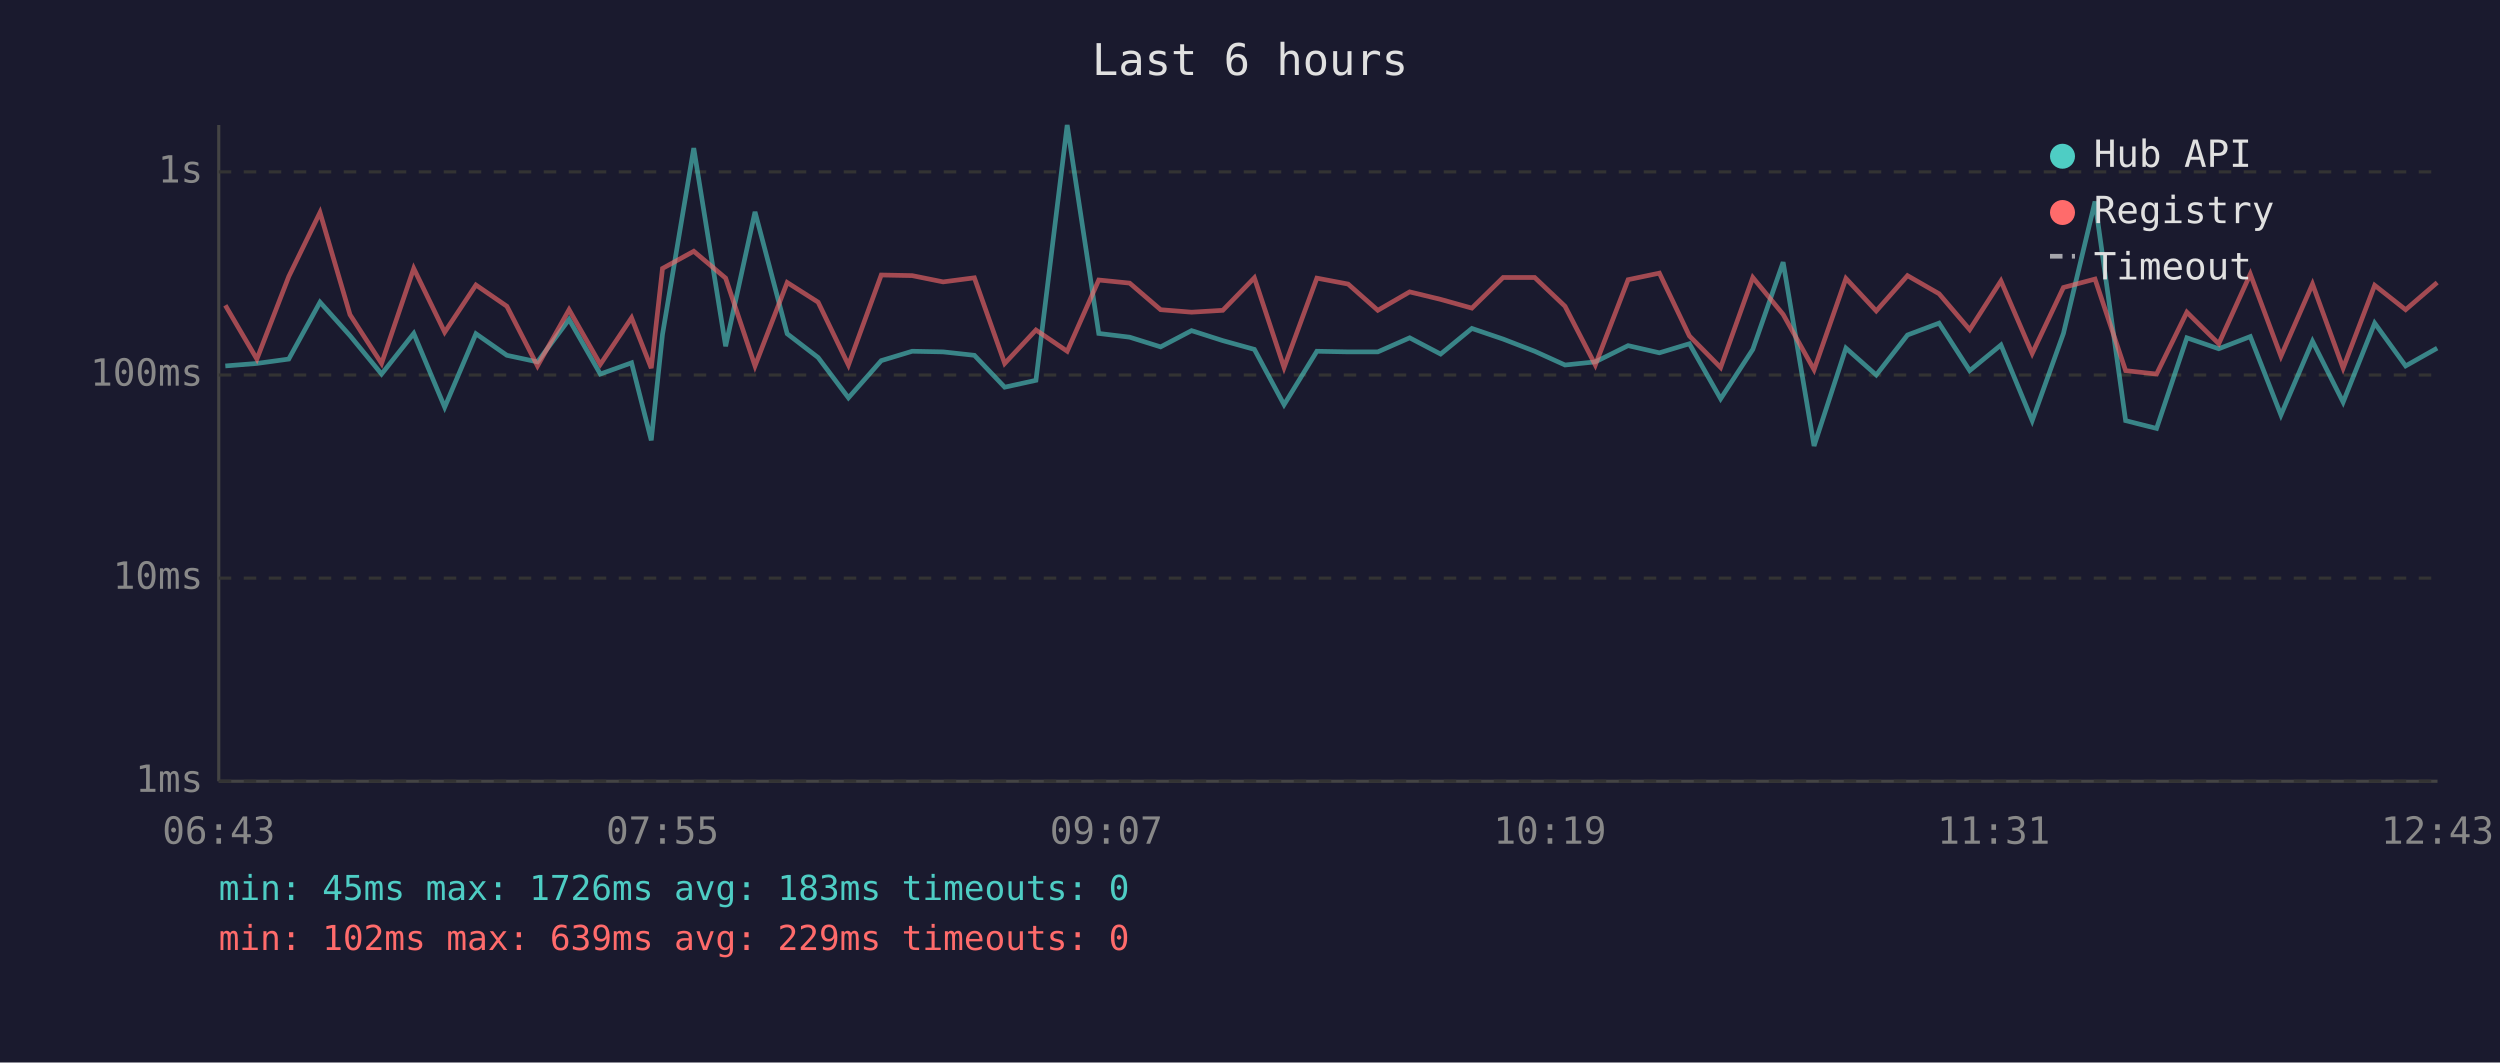
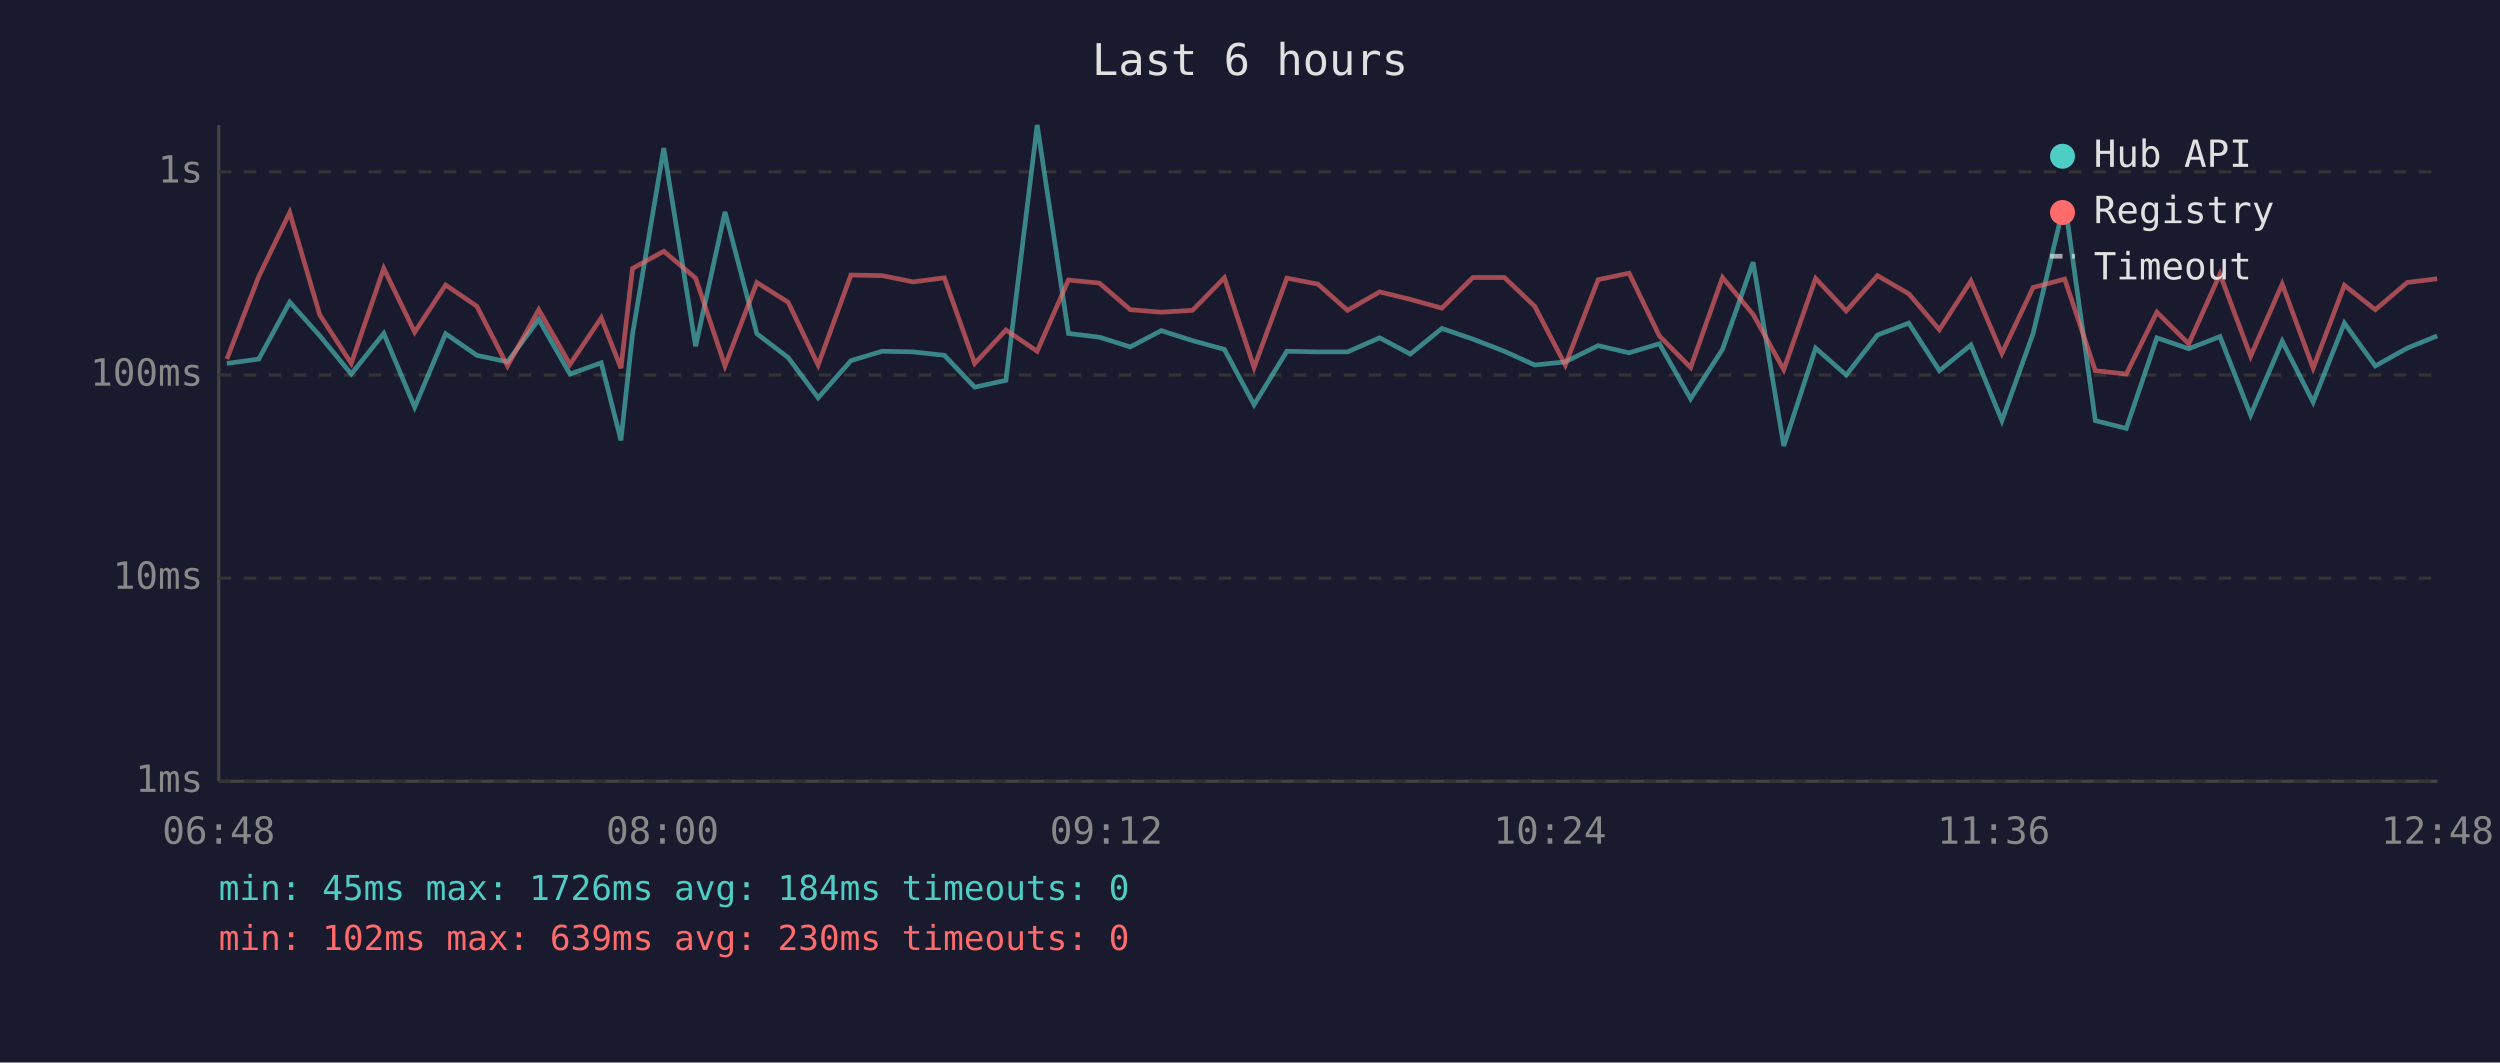
<svg xmlns="http://www.w3.org/2000/svg" viewBox="0 0 800 340" font-family="monospace" font-size="12">
  <rect width="800" height="340" fill="#1a1a2e" />
  <text x="400" y="24" fill="#e0e0e0" font-size="14" text-anchor="middle">Last 6 hours</text>
  <line x1="70" y1="40" x2="70" y2="250" stroke="#444" stroke-width="1" />
  <line x1="70" y1="250" x2="780" y2="250" stroke="#444" stroke-width="1" />
  <line x1="70" y1="250" x2="780" y2="250" stroke="#333" stroke-width="1" stroke-dasharray="4" />
  <text x="65" y="250" fill="#888" text-anchor="end" dominant-baseline="middle">1ms</text>
  <line x1="70" y1="185" x2="780" y2="185" stroke="#333" stroke-width="1" stroke-dasharray="4" />
  <text x="65" y="185" fill="#888" text-anchor="end" dominant-baseline="middle">10ms</text>
  <line x1="70" y1="120" x2="780" y2="120" stroke="#333" stroke-width="1" stroke-dasharray="4" />
  <text x="65" y="120" fill="#888" text-anchor="end" dominant-baseline="middle">100ms</text>
  <line x1="70" y1="55" x2="780" y2="55" stroke="#333" stroke-width="1" stroke-dasharray="4" />
  <text x="65" y="55" fill="#888" text-anchor="end" dominant-baseline="middle">1s</text>
-   <text x="70" y="270" fill="#888" text-anchor="middle">06:43</text>
-   <text x="212" y="270" fill="#888" text-anchor="middle">07:55</text>
-   <text x="354" y="270" fill="#888" text-anchor="middle">09:07</text>
-   <text x="496" y="270" fill="#888" text-anchor="middle">10:19</text>
-   <text x="638" y="270" fill="#888" text-anchor="middle">11:31</text>
-   <text x="780" y="270" fill="#888" text-anchor="middle">12:43</text>
-   <polyline points="72.1,117.1 82.2,116.3 92.4,114.9 102.4,96.7 112.0,107.4 122.1,119.7 132.4,106.7 142.3,130.3 152.3,106.8 162.2,113.7 172.0,115.8 182.1,102.2 192.1,119.7 202.1,116.1 208.4,140.9 212.0,107.0 222.0,47.4 232.2,110.8 241.6,67.8 251.9,106.8 261.8,114.4 271.5,127.3 282.0,115.4 291.9,112.4 301.8,112.6 311.8,113.7 321.5,123.9 331.5,121.7 341.5,40.0 351.6,106.7 361.5,107.9 371.4,111.0 381.3,105.8 391.3,109.0 401.4,111.8 410.9,129.5 421.4,112.4 431.4,112.6 440.9,112.6 451.1,108.1 461.0,113.3 471.0,105.1 481.0,108.5 491.1,112.4 500.8,116.8 510.5,115.8 521.0,110.6 531.0,112.9 540.6,110.0 550.6,127.6 560.9,111.8 570.6,83.9 580.5,142.7 590.7,111.4 600.4,120.0 610.4,107.2 620.5,103.4 630.3,118.6 640.3,110.4 650.3,134.6 660.3,106.7 670.4,64.5 680.2,134.6 690.1,137.1 699.8,108.1 710.0,111.6 720.1,107.7 729.9,132.8 740.0,109.2 749.8,128.7 759.9,103.4 769.8,117.1 779.9,111.4" fill="none" stroke="#4ecdc4" stroke-width="1.5" opacity="0.6" />
-   <polyline points="72.1,97.7 82.2,114.9 92.4,88.5 102.4,68.0 112.0,100.7 122.1,116.3 132.4,85.9 142.3,106.3 152.3,91.2 162.2,98.0 172.0,117.1 182.1,99.1 192.1,116.6 202.1,101.7 208.4,117.8 212.0,85.9 222.0,80.4 232.2,89.0 241.6,117.1 251.9,90.4 261.8,96.7 271.5,116.8 282.0,88.0 291.9,88.2 301.8,90.2 311.8,88.9 321.5,116.3 331.5,105.6 341.5,112.4 351.6,89.6 361.5,90.6 371.4,99.1 381.3,99.9 391.3,99.3 401.4,88.9 410.9,117.6 421.4,89.0 431.4,90.9 440.9,99.3 451.1,93.4 461.0,95.8 471.0,98.6 481.0,88.8 491.1,88.8 500.8,98.0 510.5,116.8 521.0,89.5 531.0,87.4 540.6,107.5 550.6,117.6 560.9,88.8 570.6,100.6 580.5,118.3 590.7,89.1 600.4,99.5 610.4,88.2 620.5,94.0 630.3,105.5 640.3,89.9 650.3,113.1 660.3,92.0 670.4,89.3 680.2,118.6 690.1,119.7 699.8,99.9 710.0,110.0 720.1,87.7 729.9,114.0 740.0,90.9 749.8,117.8 759.9,91.3 769.8,99.1 779.9,90.4" fill="none" stroke="#ff6b6b" stroke-width="1.5" opacity="0.6" />
+   <text x="70" y="270" fill="#888" text-anchor="middle">06:48</text>
+   <text x="212" y="270" fill="#888" text-anchor="middle">08:00</text>
+   <text x="354" y="270" fill="#888" text-anchor="middle">09:12</text>
+   <text x="496" y="270" fill="#888" text-anchor="middle">10:24</text>
+   <text x="638" y="270" fill="#888" text-anchor="middle">11:36</text>
+   <text x="780" y="270" fill="#888" text-anchor="middle">12:48</text>
+   <polyline points="72.6,116.3 82.8,114.9 92.7,96.7 102.3,107.4 112.4,119.7 122.8,106.7 132.7,130.3 142.6,106.8 152.6,113.7 162.4,115.8 172.4,102.2 182.4,119.7 192.4,116.1 198.7,140.9 202.4,107.0 212.4,47.4 222.6,110.8 232.0,67.8 242.2,106.8 252.2,114.4 261.8,127.3 272.3,115.4 282.3,112.4 292.2,112.6 302.2,113.7 311.9,123.9 321.9,121.7 331.9,40.0 341.9,106.7 351.8,107.9 361.7,111.0 371.6,105.8 381.6,109.0 391.8,111.8 401.3,129.5 411.8,112.4 421.7,112.6 431.2,112.6 441.5,108.1 451.3,113.3 461.4,105.1 471.3,108.5 481.4,112.4 491.1,116.8 500.9,115.8 511.4,110.6 521.3,112.9 531.0,110.0 541.0,127.6 551.2,111.8 561.0,83.9 570.8,142.7 581.0,111.4 590.8,120.0 600.8,107.2 610.8,103.4 620.6,118.6 630.7,110.4 640.6,134.6 650.6,106.7 660.7,64.5 670.5,134.6 680.4,137.1 690.2,108.1 700.4,111.6 710.4,107.7 720.2,132.8 730.3,109.2 740.2,128.7 750.2,103.4 760.1,117.1 770.3,111.4 779.9,107.5" fill="none" stroke="#4ecdc4" stroke-width="1.5" opacity="0.6" />
+   <polyline points="72.6,114.9 82.8,88.5 92.7,68.0 102.3,100.7 112.4,116.3 122.8,85.9 132.7,106.3 142.6,91.2 152.6,98.0 162.4,117.1 172.4,99.1 182.4,116.6 192.4,101.7 198.7,117.8 202.4,85.9 212.4,80.4 222.6,89.0 232.0,117.1 242.2,90.4 252.2,96.7 261.8,116.8 272.3,88.0 282.3,88.2 292.2,90.2 302.2,88.9 311.9,116.3 321.9,105.6 331.9,112.4 341.9,89.6 351.8,90.6 361.7,99.1 371.6,99.9 381.6,99.3 391.8,88.9 401.3,117.6 411.8,89.0 421.7,90.9 431.2,99.3 441.5,93.4 451.3,95.8 461.4,98.6 471.3,88.8 481.4,88.8 491.1,98.0 500.9,116.8 511.4,89.5 521.3,87.4 531.0,107.5 541.0,117.6 551.2,88.8 561.0,100.6 570.8,118.3 581.0,89.1 590.8,99.5 600.8,88.2 610.8,94.0 620.6,105.5 630.7,89.9 640.6,113.1 650.6,92.0 660.7,89.3 670.5,118.6 680.4,119.7 690.2,99.9 700.4,110.0 710.4,87.7 720.2,114.0 730.3,90.9 740.2,117.8 750.2,91.3 760.1,99.1 770.3,90.4 779.9,89.2" fill="none" stroke="#ff6b6b" stroke-width="1.5" opacity="0.6" />
  <circle cx="660" cy="50" r="4" fill="#4ecdc4" />
  <text x="670" y="50" fill="#e0e0e0" dominant-baseline="middle">Hub API</text>
  <circle cx="660" cy="68" r="4" fill="#ff6b6b" />
  <text x="670" y="68" fill="#e0e0e0" dominant-baseline="middle">Registry</text>
  <line x1="656" y1="82" x2="664" y2="82" stroke="#e0e0e0" stroke-width="1.5" stroke-dasharray="4,3" opacity="0.7" />
  <text x="670" y="86" fill="#e0e0e0" dominant-baseline="middle">Timeout</text>
-   <text x="70" y="288" fill="#4ecdc4" font-size="11">min: 45ms  max: 1726ms  avg: 183ms  timeouts: 0</text>
-   <text x="70" y="304" fill="#ff6b6b" font-size="11">min: 102ms  max: 639ms  avg: 229ms  timeouts: 0</text>
+   <text x="70" y="288" fill="#4ecdc4" font-size="11">min: 45ms  max: 1726ms  avg: 184ms  timeouts: 0</text>
+   <text x="70" y="304" fill="#ff6b6b" font-size="11">min: 102ms  max: 639ms  avg: 230ms  timeouts: 0</text>
</svg>
